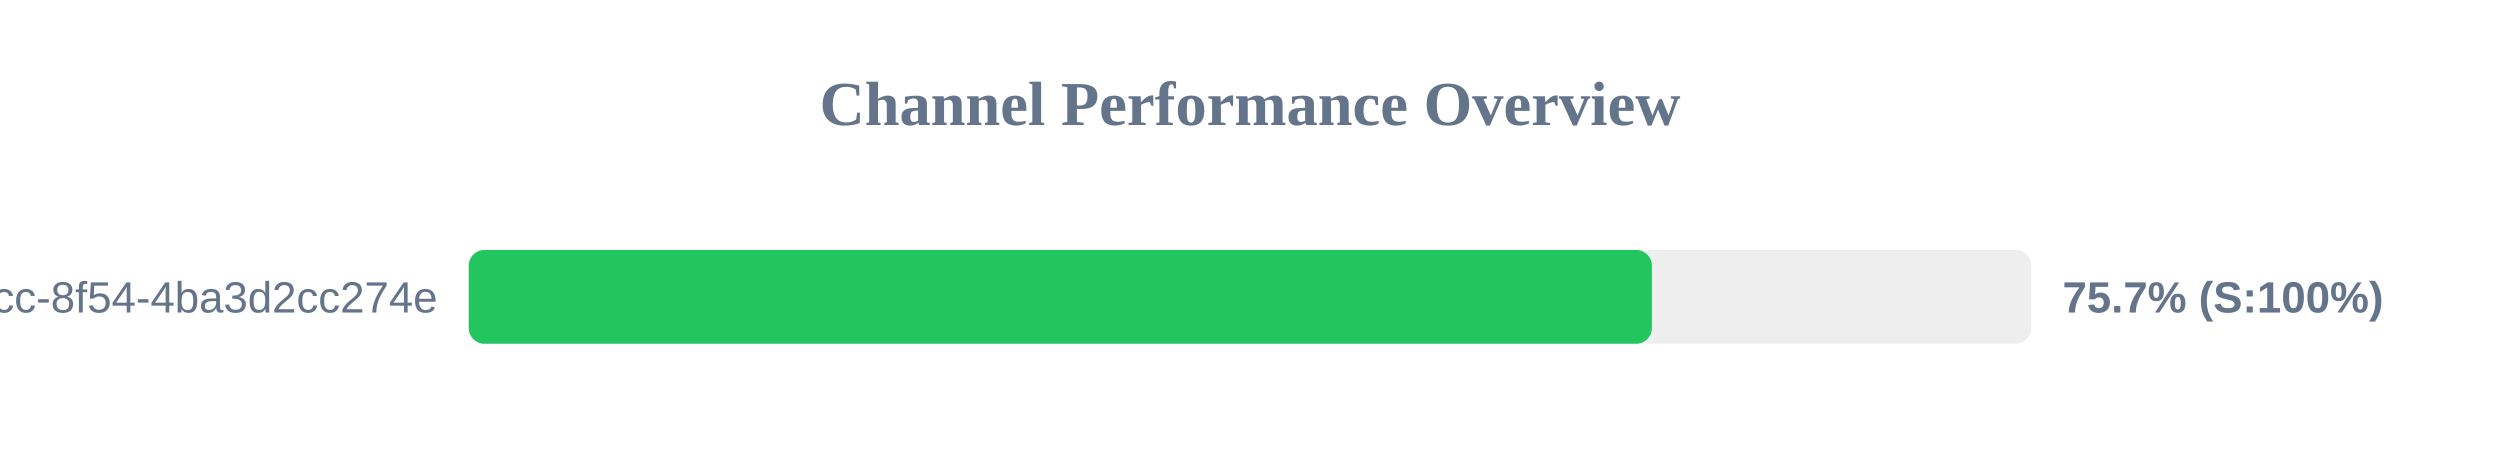
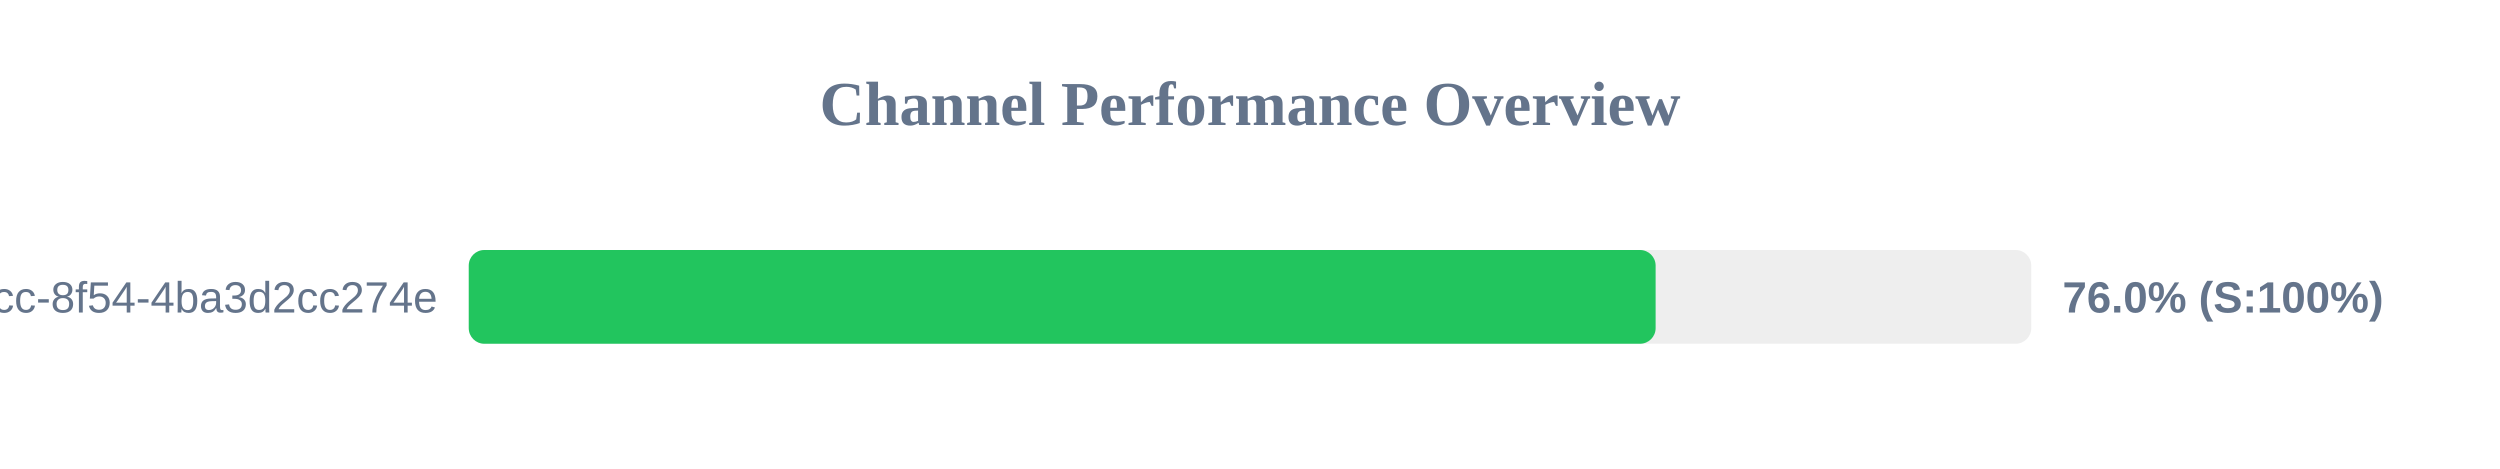
<svg xmlns="http://www.w3.org/2000/svg" width="800" height="150" version="1.1">
  <style>
        .row { font: 14px Arial; fill: #64748b; }
        .score { font: bold 14px Arial; fill: #64748b; }
    </style>
  <text x="400" y="40" text-anchor="middle" font-size="20px" font-weight="bold" fill="#64748b">Channel Performance Overview</text>
  <rect x="150" y="80" width="500" height="30" fill="#eee" rx="5" />
-   <rect x="150" y="80" width="378.6" height="30" fill="#22c55e" rx="5" />
+   <rect x="150" y="80" width="379.8" height="30" fill="#22c55e" rx="5" />
  <text x="140" y="100" text-anchor="end" class="row">?uuid=45cc0b3a-0adb-4dcc-8f54-4ba3d2cc274e</text>
-   <text x="660" y="100" text-anchor="start" class="score">75.7% (S:100%)</text>
+   <text x="660" y="100" text-anchor="start" class="score">76.0% (S:100%)</text>
</svg>
